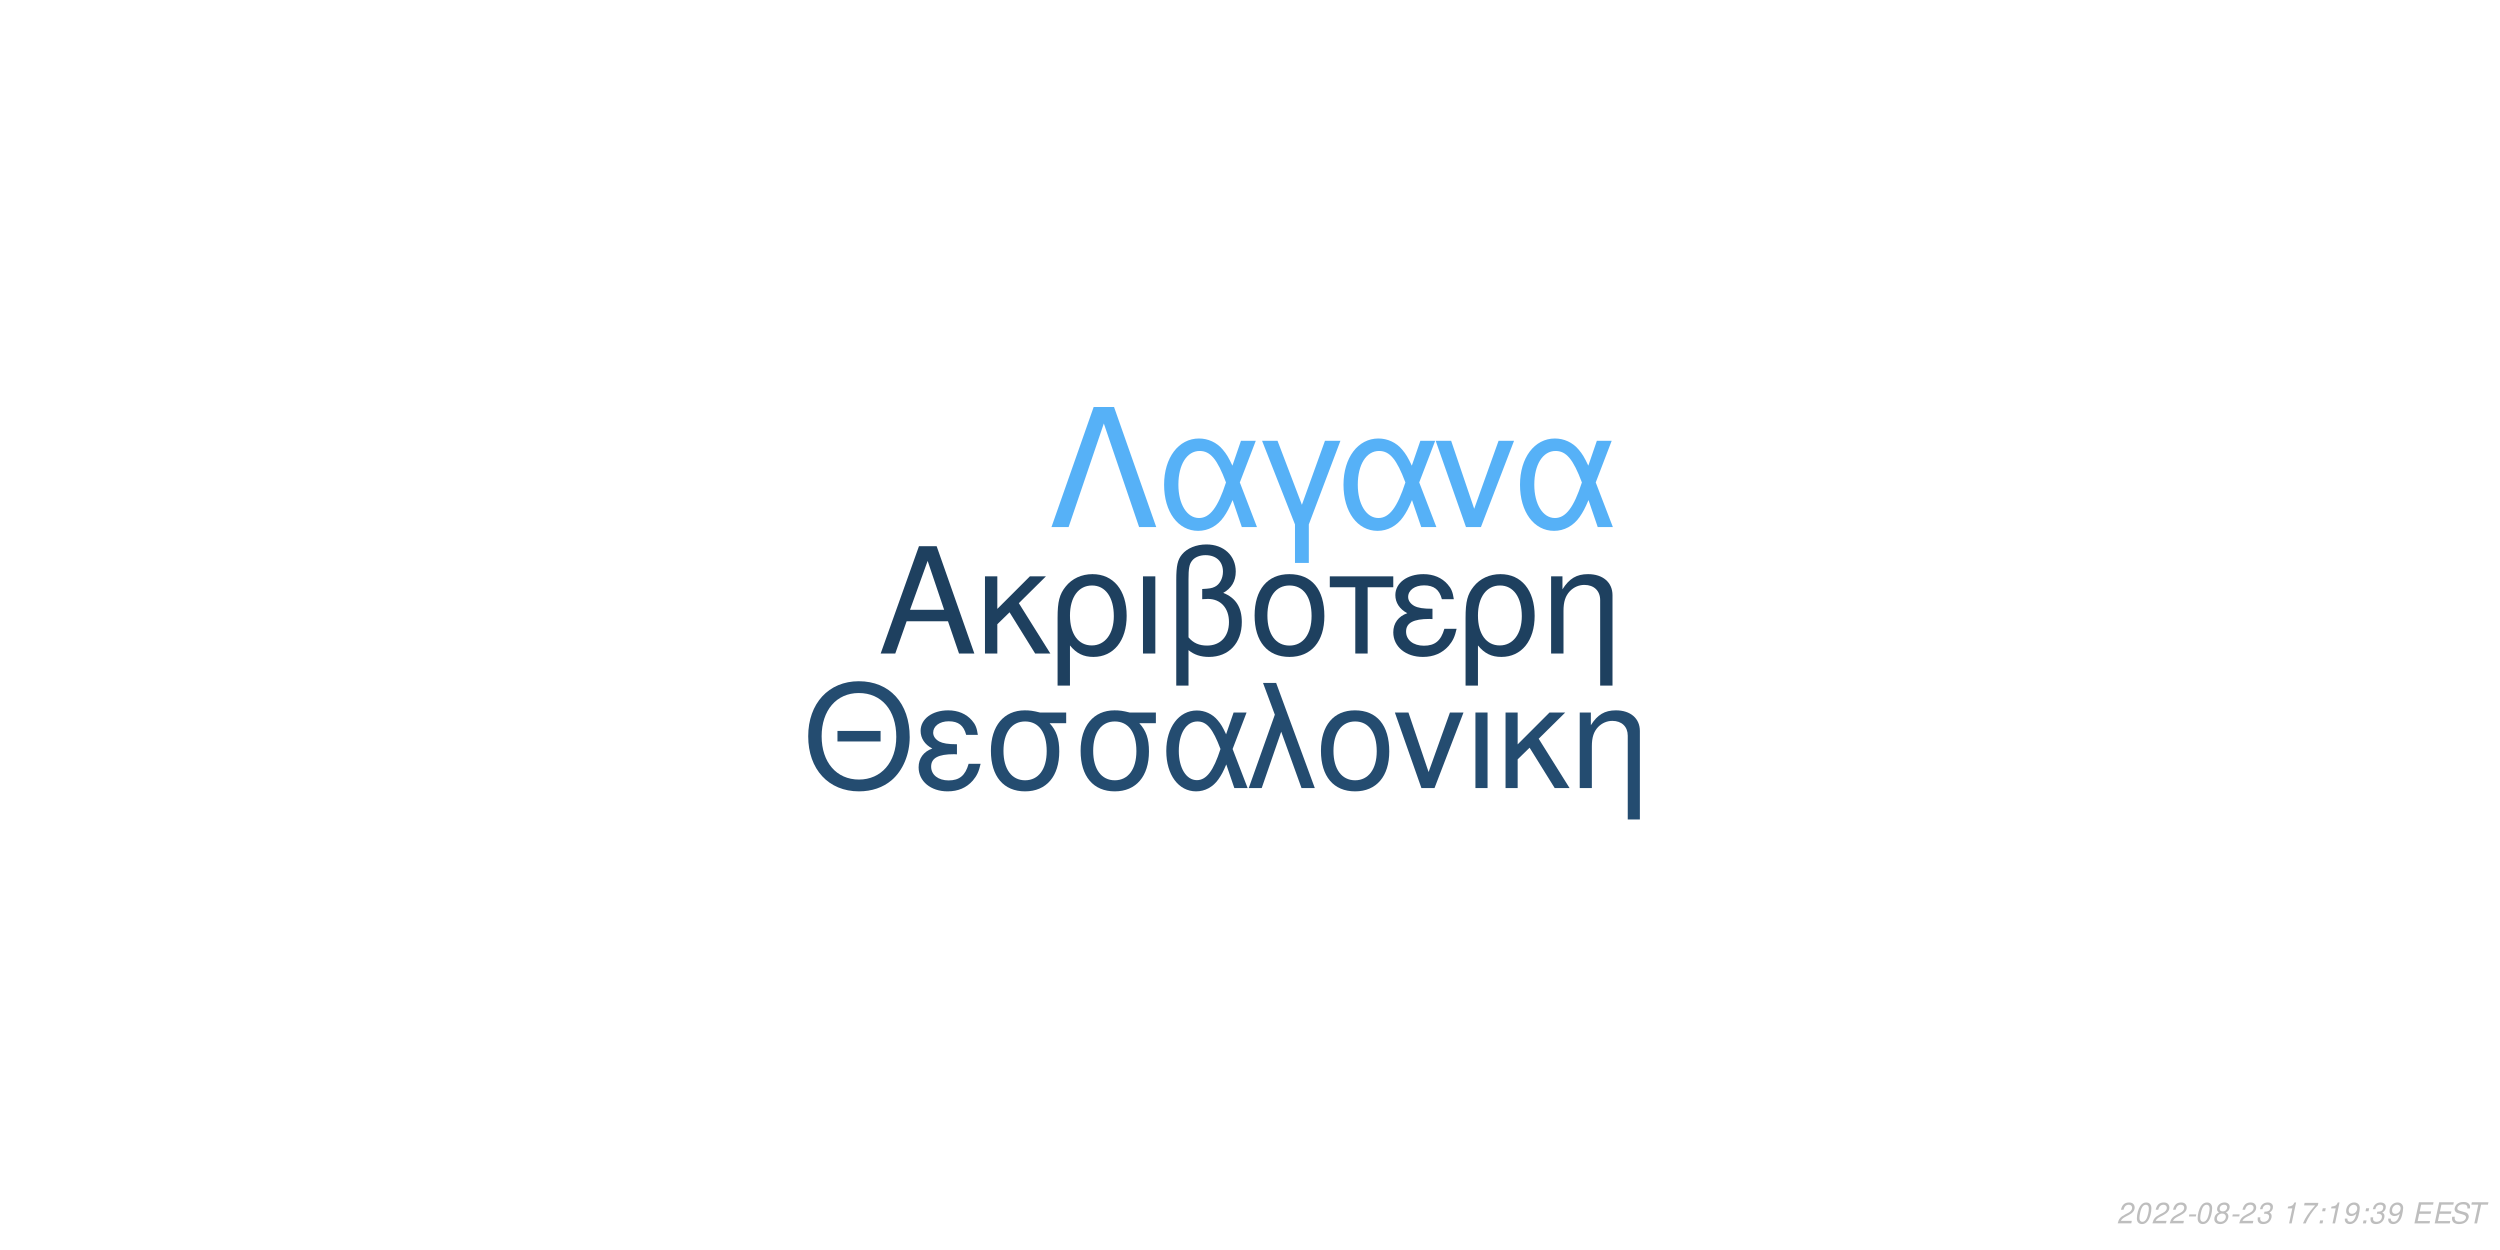
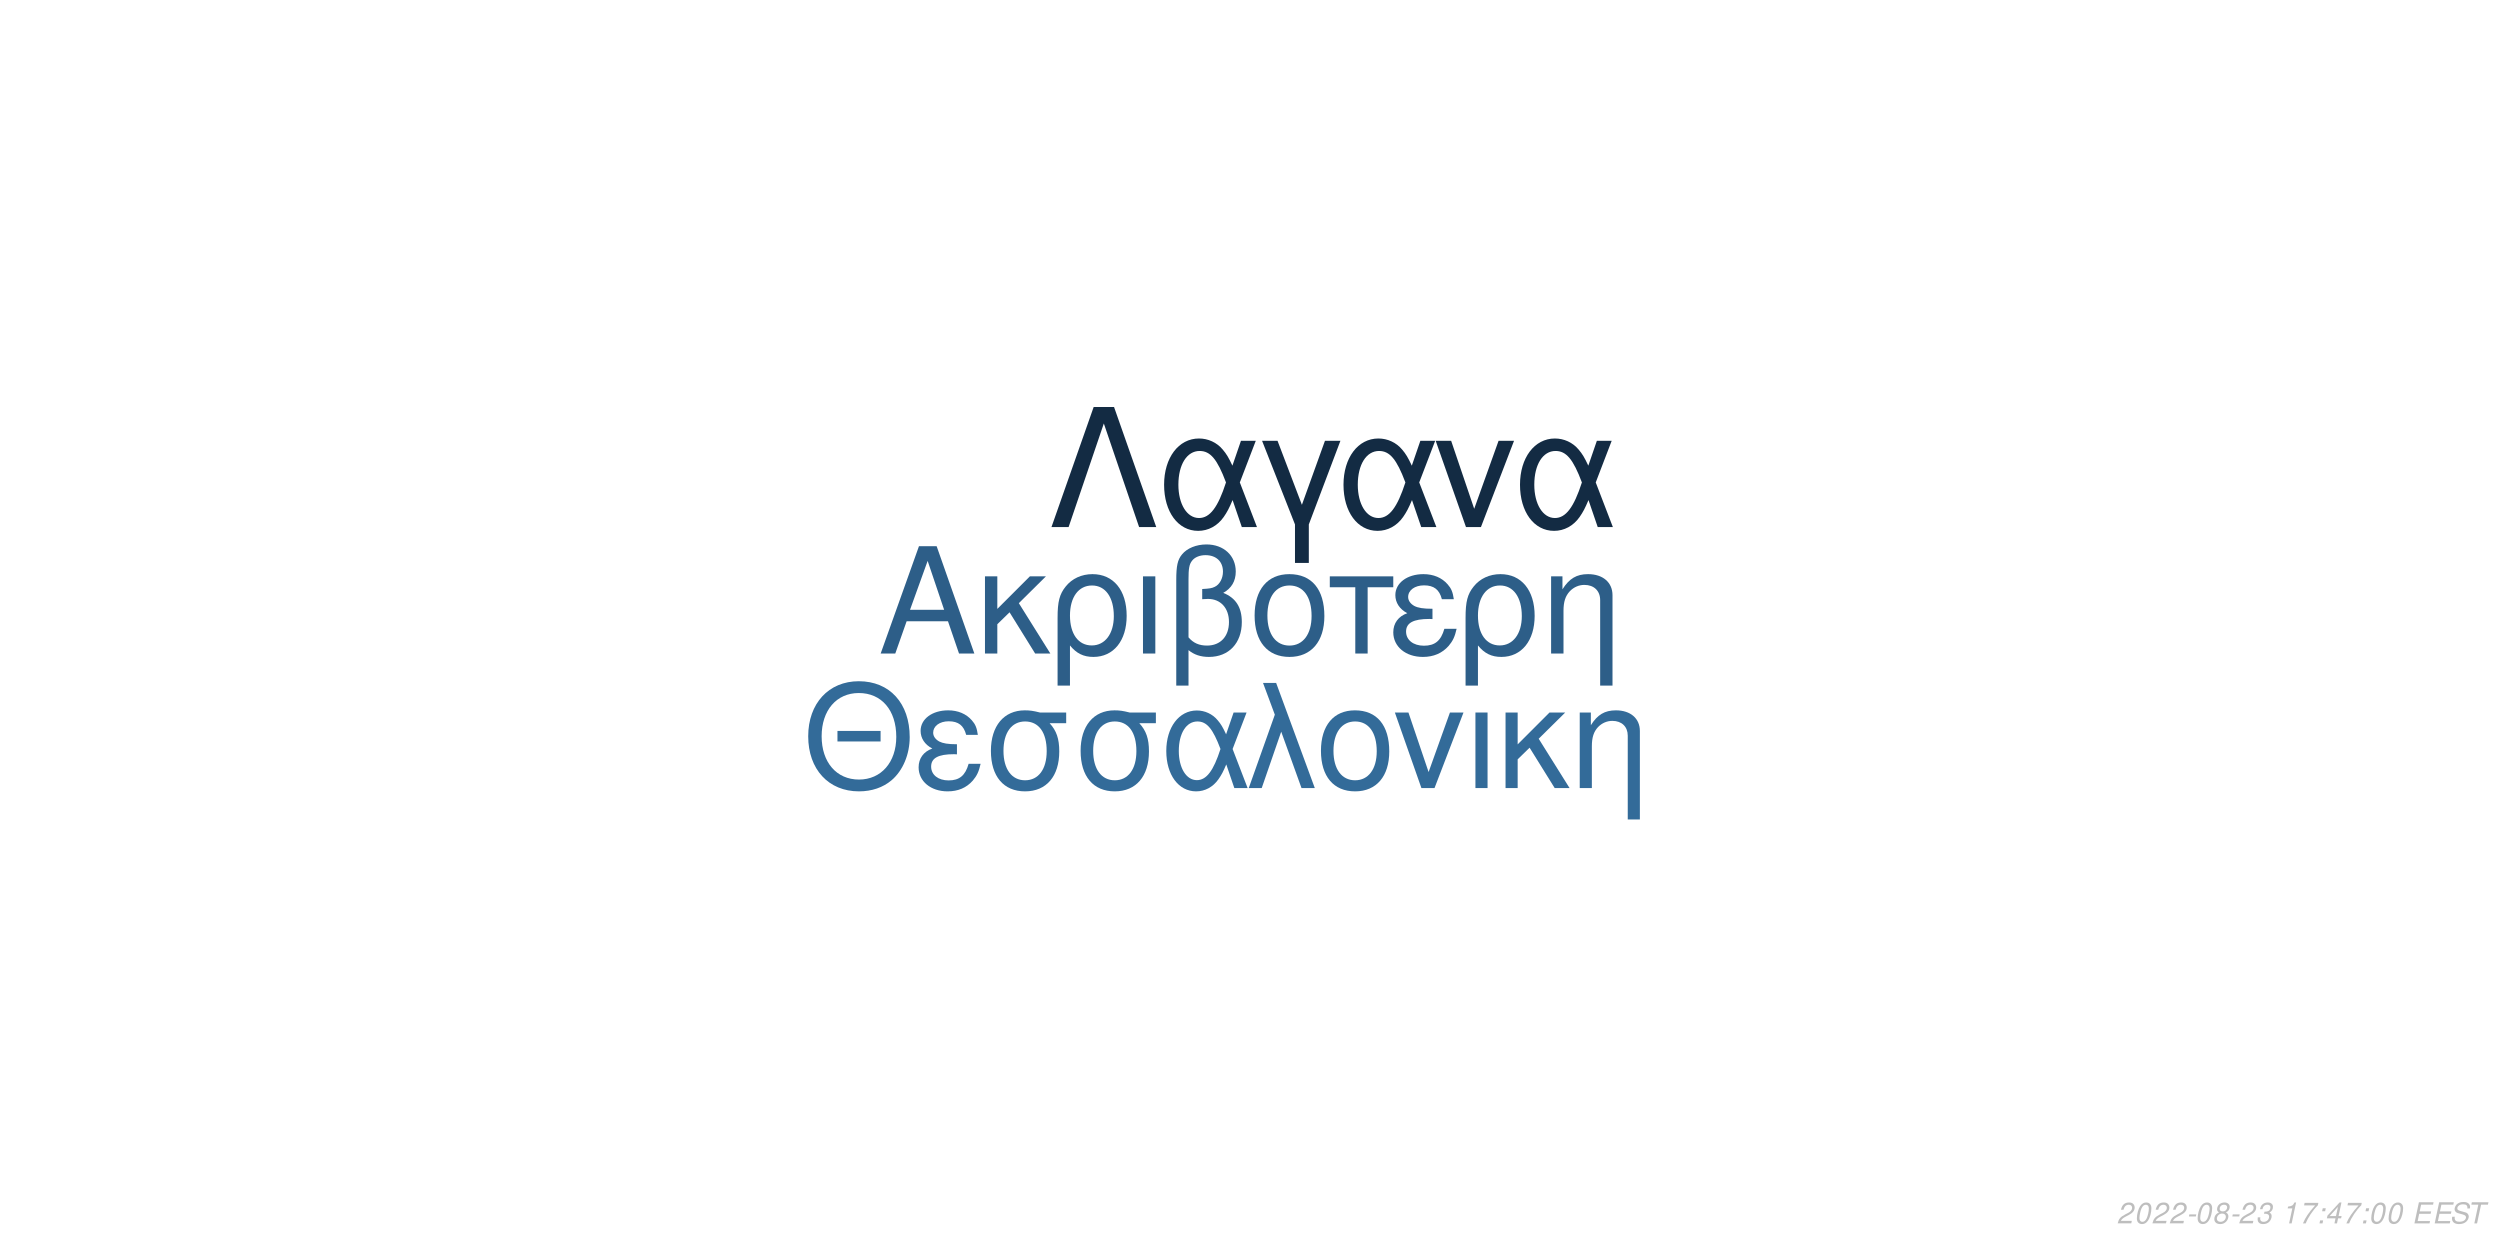
<svg xmlns="http://www.w3.org/2000/svg" xmlns:xlink="http://www.w3.org/1999/xlink" width="864pt" height="432pt" viewBox="0 0 864 432" version="1.1">
  <defs>
    <g>
      <symbol overflow="visible" id="glyph0-0">
        <path style="stroke:none;" d="" />
      </symbol>
      <symbol overflow="visible" id="glyph0-1">
        <path style="stroke:none;" d="M 24.125 -11.141 L 27.938 0 L 33.234 0 L 20.203 -37.094 L 14.094 -37.094 L 0.859 0 L 5.906 0 L 9.828 -11.141 Z M 22.797 -15.109 L 11 -15.109 L 17.094 -32.016 Z M 22.797 -15.109 " />
      </symbol>
      <symbol overflow="visible" id="glyph0-2">
        <path style="stroke:none;" d="M 7.172 -15.422 L 7.172 -26.672 L 2.906 -26.672 L 2.906 0 L 7.172 0 L 7.172 -10.125 L 11.406 -14.25 L 20.25 0 L 25.5 0 L 14.609 -17.406 L 23.969 -26.672 L 18.422 -26.672 Z M 7.172 -15.422 " />
      </symbol>
      <symbol overflow="visible" id="glyph0-3">
        <path style="stroke:none;" d="M 3 11.094 L 7.281 11.094 L 7.281 -2.797 C 9.516 -0.047 11.953 1.172 15.375 1.172 C 22.344 1.172 26.875 -4.422 26.875 -13.031 C 26.875 -21.891 22.297 -27.438 15.062 -27.438 C 11.297 -27.438 7.984 -25.906 5.797 -23.156 C 3.672 -20.516 3 -17.969 3 -12.359 Z M 14.906 -23.516 C 19.547 -23.516 22.438 -19.438 22.438 -12.922 C 22.438 -6.812 19.391 -2.797 14.812 -2.797 C 10.172 -2.797 7.281 -6.766 7.281 -13.125 C 7.281 -19.484 10.234 -23.516 14.906 -23.516 Z M 14.906 -23.516 " />
      </symbol>
      <symbol overflow="visible" id="glyph0-4">
        <path style="stroke:none;" d="M 3.516 0 L 7.781 0 L 7.781 -26.672 L 3.516 -26.672 Z M 3.516 0 " />
      </symbol>
      <symbol overflow="visible" id="glyph0-5">
        <path style="stroke:none;" d="M 4.016 11.094 L 8.25 11.094 L 8.25 -1.172 C 10.172 0.406 12.422 1.172 15.312 1.172 C 22.188 1.172 26.672 -3.609 26.672 -10.891 C 26.672 -15.984 24.578 -19.234 20.25 -20.969 C 23.109 -22.547 24.578 -25.031 24.578 -28.344 C 24.578 -33.844 20.406 -37.703 14.453 -37.703 C 10.938 -37.703 7.734 -36.391 6 -34.25 C 4.484 -32.422 4.016 -30.328 4.016 -25.391 Z M 8.25 -25.656 C 8.25 -29.359 8.5 -30.844 9.469 -32.062 C 10.375 -33.281 12.156 -34 14.094 -34 C 17.812 -34 20.156 -31.812 20.156 -28.297 C 20.156 -25.953 18.984 -23.812 17.297 -23.047 C 16.281 -22.547 15.469 -22.438 12.984 -22.297 L 12.984 -18.781 C 13.734 -18.828 14.344 -18.875 14.969 -18.875 C 19.344 -18.875 22.234 -15.719 22.234 -10.891 C 22.234 -5.906 19.281 -2.75 14.656 -2.75 C 11.953 -2.75 9.922 -3.609 8.25 -5.594 Z M 8.25 -25.656 " />
      </symbol>
      <symbol overflow="visible" id="glyph0-6">
        <path style="stroke:none;" d="M 14.094 -27.438 C 6.562 -27.438 2.094 -22.094 2.094 -13.125 C 2.094 -4.125 6.562 1.172 14.141 1.172 C 21.672 1.172 26.203 -4.172 26.203 -12.922 C 26.203 -22.188 21.828 -27.438 14.094 -27.438 Z M 14.141 -23.516 C 18.938 -23.516 21.781 -19.594 21.781 -12.984 C 21.781 -6.672 18.828 -2.75 14.141 -2.75 C 9.422 -2.75 6.516 -6.672 6.516 -13.125 C 6.516 -19.594 9.422 -23.516 14.141 -23.516 Z M 14.141 -23.516 " />
      </symbol>
      <symbol overflow="visible" id="glyph0-7">
        <path style="stroke:none;" d="M 7.891 0 L 12.156 0 L 12.156 -22.906 L 21.016 -22.906 L 21.016 -26.672 L -0.922 -26.672 L -0.922 -22.906 L 7.891 -22.906 Z M 7.891 0 " />
      </symbol>
      <symbol overflow="visible" id="glyph0-8">
        <path style="stroke:none;" d="M 14.562 -15.469 C 11.344 -15.469 9.562 -15.781 8.297 -16.438 C 6.922 -17.203 6.156 -18.328 6.156 -19.547 C 6.156 -21.891 8.453 -23.562 11.656 -23.562 C 15.062 -23.562 16.953 -22.094 17.812 -18.781 L 21.938 -18.781 C 21.578 -21.266 21.062 -22.5 19.797 -23.922 C 17.812 -26.203 14.906 -27.438 11.453 -27.438 C 5.797 -27.438 1.734 -24.375 1.734 -20.203 C 1.734 -17.609 3.156 -15.375 5.859 -13.938 C 2.797 -12.875 1.016 -10.484 1.016 -7.328 C 1.016 -2.391 5.297 1.172 11.25 1.172 C 14.969 1.172 17.906 -0.109 20.156 -2.641 C 21.578 -4.328 22.297 -5.797 22.906 -8.547 L 18.672 -8.547 C 17.5 -4.422 15.422 -2.703 11.609 -2.703 C 7.938 -2.703 5.438 -4.688 5.438 -7.578 C 5.438 -10.578 7.938 -11.953 13.484 -11.953 C 13.641 -11.953 14.094 -11.953 14.562 -11.906 Z M 14.562 -15.469 " />
      </symbol>
      <symbol overflow="visible" id="glyph0-9">
        <path style="stroke:none;" d="M 3.562 -26.672 L 3.562 0 L 7.844 0 L 7.844 -14.703 C 7.844 -17.906 8.5 -19.891 10.031 -21.531 C 11.406 -22.953 13.188 -23.719 15.062 -23.719 C 18.375 -23.719 20.516 -21.672 20.516 -18.469 L 20.516 11.094 L 24.781 11.094 L 24.781 -20.156 C 24.781 -24.578 21.469 -27.438 16.328 -27.438 C 12.359 -27.438 9.828 -25.906 7.484 -22.188 L 7.484 -26.672 Z M 3.562 -26.672 " />
      </symbol>
      <symbol overflow="visible" id="glyph1-0">
        <path style="stroke:none;" d="" />
      </symbol>
      <symbol overflow="visible" id="glyph1-1">
        <path style="stroke:none;" d="M 26.859 -19.734 L 11.953 -19.734 L 11.953 -16.094 L 26.859 -16.094 Z M 19.328 -36.922 C 8.922 -36.922 1.844 -29.25 1.844 -17.891 C 1.844 -6.484 8.875 1.141 19.391 1.141 C 23.812 1.141 27.703 -0.203 30.641 -2.688 C 34.578 -6.031 36.922 -11.656 36.922 -17.594 C 36.922 -29.297 30 -36.922 19.328 -36.922 Z M 19.328 -32.844 C 27.203 -32.844 32.281 -26.906 32.281 -17.688 C 32.281 -8.922 27.062 -2.938 19.391 -2.938 C 11.609 -2.938 6.484 -8.922 6.484 -17.891 C 6.484 -26.859 11.609 -32.844 19.328 -32.844 Z M 19.328 -32.844 " />
      </symbol>
      <symbol overflow="visible" id="glyph1-2">
        <path style="stroke:none;" d="M 14.25 -15.141 C 11.109 -15.141 9.375 -15.453 8.125 -16.094 C 6.781 -16.844 6.031 -17.938 6.031 -19.141 C 6.031 -21.422 8.266 -23.078 11.406 -23.078 C 14.75 -23.078 16.594 -21.625 17.438 -18.391 L 21.469 -18.391 C 21.125 -20.828 20.625 -22.031 19.391 -23.422 C 17.438 -25.656 14.594 -26.859 11.219 -26.859 C 5.688 -26.859 1.688 -23.875 1.688 -19.781 C 1.688 -17.234 3.094 -15.047 5.734 -13.656 C 2.734 -12.609 1 -10.266 1 -7.172 C 1 -2.344 5.188 1.141 11.016 1.141 C 14.656 1.141 17.547 -0.094 19.734 -2.594 C 21.125 -4.234 21.828 -5.688 22.422 -8.375 L 18.281 -8.375 C 17.141 -4.328 15.094 -2.641 11.359 -2.641 C 7.766 -2.641 5.328 -4.578 5.328 -7.422 C 5.328 -10.359 7.766 -11.703 13.203 -11.703 C 13.359 -11.703 13.797 -11.703 14.25 -11.656 Z M 14.25 -15.141 " />
      </symbol>
      <symbol overflow="visible" id="glyph1-3">
        <path style="stroke:none;" d="M 29 -26.109 L 19.938 -26.109 C 17.594 -26.703 16.438 -26.859 14.703 -26.859 C 7.469 -26.859 2.984 -21.469 2.984 -12.859 C 2.984 -4.031 7.375 1.141 14.797 1.141 C 22.172 1.141 26.609 -4.078 26.609 -12.656 C 26.609 -17.047 25.656 -19.828 23.266 -22.422 L 29 -22.422 Z M 14.797 -23.016 C 19.531 -23.016 22.266 -19.234 22.266 -12.75 C 22.266 -6.531 19.438 -2.688 14.797 -2.688 C 10.172 -2.688 7.328 -6.531 7.328 -12.859 C 7.328 -19.188 10.172 -23.016 14.797 -23.016 Z M 14.797 -23.016 " />
      </symbol>
      <symbol overflow="visible" id="glyph1-4">
        <path style="stroke:none;" d="M 29.344 -26.109 L 24.859 -26.109 L 22.266 -18.578 C 21.125 -21.031 20.484 -22.125 19.328 -23.469 C 17.547 -25.609 14.906 -26.812 12.156 -26.812 C 5.984 -26.812 1.594 -20.984 1.594 -12.812 C 1.594 -4.578 5.828 1.141 11.906 1.141 C 14.953 1.141 17.734 -0.344 19.625 -3.047 C 20.672 -4.531 21.281 -5.688 22.328 -8.172 L 25.109 0 L 29.703 0 L 24.516 -13.5 Z M 20.328 -13.5 C 17.891 -5.922 15.453 -2.734 12.156 -2.734 C 8.516 -2.734 5.922 -6.922 5.922 -12.812 C 5.922 -18.938 8.516 -23.016 12.359 -23.016 C 15.594 -23.016 17.688 -20.531 20.328 -13.5 Z M 20.328 -13.5 " />
      </symbol>
      <symbol overflow="visible" id="glyph1-5">
        <path style="stroke:none;" d="M 1.094 0 L 5.578 0 L 12.312 -19.484 L 19.328 0 L 23.922 0 L 10.562 -36.328 L 6.031 -36.328 L 10.109 -25.359 Z M 1.094 0 " />
      </symbol>
      <symbol overflow="visible" id="glyph1-6">
        <path style="stroke:none;" d="M 13.797 -26.859 C 6.422 -26.859 2.047 -21.625 2.047 -12.859 C 2.047 -4.031 6.422 1.141 13.859 1.141 C 21.234 1.141 25.656 -4.078 25.656 -12.656 C 25.656 -21.719 21.375 -26.859 13.797 -26.859 Z M 13.859 -23.016 C 18.531 -23.016 21.328 -19.188 21.328 -12.703 C 21.328 -6.531 18.438 -2.688 13.859 -2.688 C 9.219 -2.688 6.375 -6.531 6.375 -12.859 C 6.375 -19.188 9.219 -23.016 13.859 -23.016 Z M 13.859 -23.016 " />
      </symbol>
      <symbol overflow="visible" id="glyph1-7">
        <path style="stroke:none;" d="M 14.297 0 L 24.312 -26.109 L 19.625 -26.109 L 12.25 -5.531 L 5.281 -26.109 L 0.594 -26.109 L 9.766 0 Z M 14.297 0 " />
      </symbol>
      <symbol overflow="visible" id="glyph1-8">
        <path style="stroke:none;" d="M 3.438 0 L 7.625 0 L 7.625 -26.109 L 3.438 -26.109 Z M 3.438 0 " />
      </symbol>
      <symbol overflow="visible" id="glyph1-9">
        <path style="stroke:none;" d="M 7.031 -15.094 L 7.031 -26.109 L 2.844 -26.109 L 2.844 0 L 7.031 0 L 7.031 -9.922 L 11.156 -13.953 L 19.828 0 L 24.969 0 L 14.297 -17.047 L 23.469 -26.109 L 18.031 -26.109 Z M 7.031 -15.094 " />
      </symbol>
      <symbol overflow="visible" id="glyph1-10">
        <path style="stroke:none;" d="M 3.484 -26.109 L 3.484 0 L 7.672 0 L 7.672 -14.406 C 7.672 -17.547 8.328 -19.484 9.812 -21.078 C 11.156 -22.469 12.906 -23.219 14.75 -23.219 C 17.984 -23.219 20.078 -21.234 20.078 -18.094 L 20.078 10.859 L 24.266 10.859 L 24.266 -19.734 C 24.266 -24.062 21.031 -26.859 16 -26.859 C 12.109 -26.859 9.609 -25.359 7.328 -21.719 L 7.328 -26.109 Z M 3.484 -26.109 " />
      </symbol>
      <symbol overflow="visible" id="glyph2-0">
        <path style="stroke:none;" d="" />
      </symbol>
      <symbol overflow="visible" id="glyph2-1">
        <path style="stroke:none;" d="M 22.531 -41.484 L 15.484 -41.484 L 0.906 0 L 6.828 0 L 19 -35.797 L 31.188 0 L 37.109 0 Z M 22.531 -41.484 " />
      </symbol>
      <symbol overflow="visible" id="glyph2-2">
        <path style="stroke:none;" d="M 33.516 -29.812 L 28.391 -29.812 L 25.438 -21.219 C 24.125 -24.016 23.391 -25.266 22.078 -26.797 C 20.031 -29.25 17.016 -30.609 13.891 -30.609 C 6.828 -30.609 1.828 -23.953 1.828 -14.625 C 1.828 -5.234 6.656 1.312 13.594 1.312 C 17.078 1.312 20.266 -0.391 22.422 -3.469 C 23.609 -5.172 24.297 -6.484 25.5 -9.328 L 28.688 0 L 33.922 0 L 28 -15.422 Z M 23.219 -15.422 C 20.422 -6.766 17.641 -3.125 13.891 -3.125 C 9.734 -3.125 6.766 -7.906 6.766 -14.625 C 6.766 -21.625 9.734 -26.297 14.109 -26.297 C 17.812 -26.297 20.203 -23.453 23.219 -15.422 Z M 23.219 -15.422 " />
      </symbol>
      <symbol overflow="visible" id="glyph2-3">
        <path style="stroke:none;" d="M 12.062 12.406 L 16.844 12.406 L 16.844 -0.906 L 27.766 -29.812 L 22.422 -29.812 L 14.453 -7.688 L 6.031 -29.812 L 0.688 -29.812 L 12.062 -0.906 Z M 12.062 12.406 " />
      </symbol>
      <symbol overflow="visible" id="glyph2-4">
        <path style="stroke:none;" d="M 16.328 0 L 27.766 -29.812 L 22.422 -29.812 L 14 -6.312 L 6.031 -29.812 L 0.688 -29.812 L 11.156 0 Z M 16.328 0 " />
      </symbol>
      <symbol overflow="visible" id="glyph3-0">
        <path style="stroke:none;" d="" />
      </symbol>
      <symbol overflow="visible" id="glyph3-1">
        <path style="stroke:none;" d="M 5.234 -0.875 L 1.469 -0.875 C 1.641 -1.375 2.203 -1.891 3.109 -2.344 L 4.234 -2.938 C 5.562 -3.625 6.219 -4.469 6.219 -5.484 C 6.219 -5.938 6.062 -6.359 5.797 -6.656 C 5.469 -7.047 4.984 -7.234 4.312 -7.234 C 2.766 -7.234 1.891 -6.453 1.484 -4.734 L 2.375 -4.734 C 2.484 -5.188 2.609 -5.484 2.797 -5.75 C 3.094 -6.203 3.609 -6.453 4.188 -6.453 C 4.891 -6.453 5.344 -6.031 5.344 -5.375 C 5.344 -4.703 4.859 -4.094 4.016 -3.656 L 2.984 -3.125 C 1.234 -2.188 0.797 -1.656 0.344 -0.016 L 5.047 -0.016 Z M 5.234 -0.875 " />
      </symbol>
      <symbol overflow="visible" id="glyph3-2">
        <path style="stroke:none;" d="M 4.203 -7.234 C 3.375 -7.234 2.688 -6.812 2.125 -5.984 C 1.484 -5.047 0.984 -3.188 0.984 -1.734 C 0.984 -1.109 1.172 -0.562 1.484 -0.266 C 1.797 0.047 2.281 0.234 2.766 0.234 C 3.625 0.234 4.281 -0.156 4.859 -1.016 C 5.516 -1.953 6 -3.797 6 -5.266 C 6 -6.5 5.328 -7.234 4.203 -7.234 Z M 4.094 -6.453 C 4.734 -6.453 5.125 -5.984 5.125 -5.156 C 5.125 -4.203 4.781 -2.625 4.406 -1.812 C 3.984 -0.938 3.516 -0.547 2.875 -0.547 C 2.25 -0.547 1.875 -1.031 1.875 -1.828 C 1.875 -2.797 2.203 -4.344 2.594 -5.203 C 2.984 -6.047 3.453 -6.453 4.094 -6.453 Z M 4.094 -6.453 " />
      </symbol>
      <symbol overflow="visible" id="glyph3-3">
        <path style="stroke:none;" d="M 3.516 -3.125 L 1.125 -3.125 L 0.969 -2.406 L 3.359 -2.406 Z M 3.516 -3.125 " />
      </symbol>
      <symbol overflow="visible" id="glyph3-4">
        <path style="stroke:none;" d="M 4.766 -3.797 C 5.078 -3.969 5.234 -4.078 5.438 -4.234 C 5.812 -4.594 6.062 -5.172 6.062 -5.734 C 6.062 -6.625 5.344 -7.234 4.266 -7.234 C 2.812 -7.234 1.703 -6.219 1.703 -4.875 C 1.703 -4.406 1.875 -4.125 2.359 -3.812 C 1.297 -3.312 0.75 -2.516 0.75 -1.469 C 0.75 -0.438 1.547 0.234 2.812 0.234 C 3.656 0.234 4.359 -0.094 4.938 -0.734 C 5.359 -1.234 5.609 -1.859 5.609 -2.438 C 5.609 -3.047 5.312 -3.516 4.766 -3.797 Z M 4.109 -6.453 C 4.797 -6.453 5.188 -6.125 5.188 -5.578 C 5.188 -5.266 5.062 -4.922 4.859 -4.672 C 4.562 -4.312 4.188 -4.156 3.656 -4.156 C 2.984 -4.156 2.594 -4.453 2.594 -4.984 C 2.594 -5.859 3.203 -6.453 4.109 -6.453 Z M 3.453 -3.406 C 4.234 -3.406 4.734 -2.984 4.734 -2.312 C 4.734 -1.312 3.922 -0.547 2.875 -0.547 C 2.125 -0.547 1.625 -0.969 1.625 -1.625 C 1.625 -2.609 2.438 -3.406 3.453 -3.406 Z M 3.453 -3.406 " />
      </symbol>
      <symbol overflow="visible" id="glyph3-5">
        <path style="stroke:none;" d="M 2.922 -3.312 C 3.125 -3.344 3.234 -3.344 3.375 -3.344 C 4.203 -3.344 4.688 -3 4.688 -2.406 C 4.688 -1.312 3.906 -0.547 2.781 -0.547 C 2.047 -0.547 1.594 -0.938 1.594 -1.562 C 1.594 -1.719 1.609 -1.844 1.656 -2.094 L 0.766 -2.094 C 0.734 -1.797 0.719 -1.641 0.719 -1.469 C 0.719 -0.375 1.406 0.234 2.641 0.234 C 3.547 0.234 4.297 -0.078 4.812 -0.656 C 5.266 -1.156 5.562 -1.875 5.562 -2.547 C 5.562 -3.125 5.344 -3.453 4.797 -3.734 C 5.641 -4.234 6.016 -4.844 6.016 -5.734 C 6.016 -6.656 5.312 -7.234 4.203 -7.234 C 3.375 -7.234 2.672 -6.938 2.188 -6.375 C 1.891 -6.031 1.703 -5.641 1.516 -4.906 L 2.391 -4.906 C 2.5 -5.359 2.594 -5.594 2.734 -5.812 C 3.047 -6.234 3.516 -6.453 4.078 -6.453 C 4.734 -6.453 5.141 -6.125 5.141 -5.578 C 5.141 -5.188 5.016 -4.797 4.797 -4.547 C 4.516 -4.234 4 -4.062 3.266 -4.062 L 3.078 -4.062 Z M 2.922 -3.312 " />
      </symbol>
      <symbol overflow="visible" id="glyph3-6">
        <path style="stroke:none;" d="" />
      </symbol>
      <symbol overflow="visible" id="glyph3-7">
        <path style="stroke:none;" d="M 3.703 -5.188 L 2.594 0 L 3.469 0 L 5.016 -7.234 L 4.438 -7.234 C 3.906 -6.156 3.688 -6.016 2.234 -5.812 L 2.109 -5.188 Z M 3.703 -5.188 " />
      </symbol>
      <symbol overflow="visible" id="glyph3-8">
        <path style="stroke:none;" d="M 6.703 -7.094 L 1.953 -7.094 L 1.766 -6.219 L 5.594 -6.219 C 3.344 -3.688 2.266 -2.109 1.375 0 L 2.344 0 C 3.031 -1.906 4.828 -4.594 6.547 -6.281 Z M 6.703 -7.094 " />
      </symbol>
      <symbol overflow="visible" id="glyph3-9">
        <path style="stroke:none;" d="M 2.359 -1.031 L 1.312 -1.031 L 1.094 0 L 2.141 0 Z M 3.266 -5.234 L 2.219 -5.234 L 2 -4.203 L 3.047 -4.203 Z M 3.266 -5.234 " />
      </symbol>
      <symbol overflow="visible" id="glyph3-10">
-         <path style="stroke:none;" d="M 0.844 -1.656 C 0.844 -1.547 0.844 -1.438 0.844 -1.375 C 0.844 -0.406 1.531 0.234 2.578 0.234 C 3.203 0.234 3.766 0.016 4.297 -0.438 C 4.938 -1 5.312 -1.656 5.594 -2.719 C 5.844 -3.672 6.016 -4.766 6.016 -5.375 C 6.016 -5.844 5.844 -6.328 5.547 -6.656 C 5.203 -7.031 4.703 -7.234 4.062 -7.234 C 2.516 -7.234 1.297 -5.938 1.297 -4.266 C 1.297 -3.203 1.984 -2.547 3.047 -2.547 C 3.484 -2.547 3.953 -2.672 4.281 -2.891 C 4.406 -2.984 4.547 -3.078 4.828 -3.344 C 4.438 -1.484 3.703 -0.547 2.703 -0.547 C 2.109 -0.547 1.719 -0.938 1.719 -1.547 L 1.719 -1.656 Z M 3.953 -6.453 C 4.625 -6.453 5.141 -5.953 5.141 -5.281 C 5.141 -4.188 4.312 -3.312 3.297 -3.312 C 2.594 -3.312 2.172 -3.734 2.172 -4.453 C 2.172 -5.562 2.984 -6.453 3.953 -6.453 Z M 3.953 -6.453 " />
+         <path style="stroke:none;" d="M 3.625 -1.75 L 3.266 0 L 4.141 0 L 4.516 -1.75 L 5.562 -1.75 L 5.734 -2.531 L 4.688 -2.531 L 5.688 -7.234 L 5.016 -7.234 L 0.844 -2.672 L 0.641 -1.75 Z M 3.797 -2.531 L 1.594 -2.531 L 4.469 -5.703 Z M 3.797 -2.531 " />
      </symbol>
      <symbol overflow="visible" id="glyph3-11">
        <path style="stroke:none;" d="M 2.547 -3.312 L 6.5 -3.312 L 6.688 -4.141 L 2.719 -4.141 L 3.219 -6.469 L 7.344 -6.469 L 7.516 -7.297 L 2.453 -7.297 L 0.906 0 L 6.125 0 L 6.297 -0.812 L 2.016 -0.812 Z M 2.547 -3.312 " />
      </symbol>
      <symbol overflow="visible" id="glyph3-12">
        <path style="stroke:none;" d="M 7.062 -5.156 C 7.125 -5.438 7.141 -5.562 7.141 -5.703 C 7.141 -6.156 6.938 -6.594 6.594 -6.891 C 6.188 -7.25 5.656 -7.406 4.875 -7.406 C 3.844 -7.406 3.047 -7.125 2.5 -6.562 C 2.094 -6.141 1.781 -5.438 1.781 -4.922 C 1.781 -4.297 2.219 -3.766 2.891 -3.562 L 4.594 -3.094 C 5.406 -2.859 5.734 -2.578 5.734 -2.094 C 5.734 -1.781 5.547 -1.406 5.266 -1.141 C 4.844 -0.766 4.266 -0.578 3.453 -0.578 C 2.328 -0.578 1.812 -0.984 1.812 -1.906 C 1.812 -2.047 1.812 -2.125 1.844 -2.312 L 0.984 -2.312 C 0.906 -2.062 0.891 -1.906 0.891 -1.688 C 0.891 -0.484 1.797 0.234 3.297 0.234 C 4.359 0.234 5.234 -0.062 5.812 -0.609 C 6.344 -1.078 6.688 -1.797 6.688 -2.375 C 6.688 -2.641 6.609 -2.906 6.453 -3.156 C 6.234 -3.5 5.938 -3.703 5.469 -3.828 L 3.75 -4.312 C 2.984 -4.547 2.734 -4.734 2.734 -5.188 C 2.734 -5.547 2.875 -5.844 3.188 -6.109 C 3.547 -6.438 4.031 -6.594 4.703 -6.594 C 5.266 -6.594 5.688 -6.484 5.906 -6.297 C 6.094 -6.125 6.219 -5.797 6.219 -5.516 C 6.219 -5.422 6.203 -5.344 6.188 -5.156 Z M 7.062 -5.156 " />
      </symbol>
      <symbol overflow="visible" id="glyph3-13">
        <path style="stroke:none;" d="M 4.938 -6.469 L 7.312 -6.469 L 7.484 -7.297 L 1.75 -7.297 L 1.578 -6.469 L 3.984 -6.469 L 2.609 0 L 3.547 0 Z M 4.938 -6.469 " />
      </symbol>
    </g>
  </defs>
  <g id="surface1">
    <rect x="0" y="0" width="864" height="432" style="fill:rgb(100%,100%,100%);fill-opacity:1;stroke:none;" />
-     <g style="fill:rgb(11.765%,25.098%,37.255%);fill-opacity:1;">
+     <g style="fill:rgb(17.647%,36.863%,53.333%);fill-opacity:1;">
      <use xlink:href="#glyph0-1" x="303.5" y="225.861" />
      <use xlink:href="#glyph0-2" x="337.5" y="225.861" />
      <use xlink:href="#glyph0-3" x="362.5" y="225.861" />
      <use xlink:href="#glyph0-4" x="391.5" y="225.861" />
      <use xlink:href="#glyph0-5" x="402.5" y="225.861" />
      <use xlink:href="#glyph0-6" x="431.5" y="225.861" />
      <use xlink:href="#glyph0-7" x="460.5" y="225.861" />
      <use xlink:href="#glyph0-8" x="480.5" y="225.861" />
      <use xlink:href="#glyph0-3" x="503.5" y="225.861" />
      <use xlink:href="#glyph0-9" x="532.5" y="225.861" />
    </g>
-     <g style="fill:rgb(14.118%,29.804%,43.922%);fill-opacity:1;">
+     <g style="fill:rgb(20%,41.961%,60%);fill-opacity:1;">
      <use xlink:href="#glyph1-1" x="277.473" y="272.354" />
      <use xlink:href="#glyph1-2" x="316.473" y="272.354" />
      <use xlink:href="#glyph1-3" x="339.473" y="272.354" />
      <use xlink:href="#glyph1-3" x="370.473" y="272.354" />
      <use xlink:href="#glyph1-4" x="401.473" y="272.354" />
      <use xlink:href="#glyph1-5" x="430.473" y="272.354" />
      <use xlink:href="#glyph1-6" x="454.473" y="272.354" />
      <use xlink:href="#glyph1-7" x="481.473" y="272.354" />
      <use xlink:href="#glyph1-8" x="506.473" y="272.354" />
      <use xlink:href="#glyph1-9" x="517.473" y="272.354" />
      <use xlink:href="#glyph1-10" x="542.473" y="272.354" />
    </g>
-     <g style="fill:rgb(33.725%,69.412%,96.863%);fill-opacity:1;">
+     <g style="fill:rgb(7.451%,16.863%,26.275%);fill-opacity:1;">
      <use xlink:href="#glyph2-1" x="362.484" y="182.152" />
      <use xlink:href="#glyph2-2" x="400.484" y="182.152" />
      <use xlink:href="#glyph2-3" x="435.484" y="182.152" />
      <use xlink:href="#glyph2-2" x="462.484" y="182.152" />
      <use xlink:href="#glyph2-4" x="495.484" y="182.152" />
      <use xlink:href="#glyph2-2" x="523.484" y="182.152" />
    </g>
    <g style="fill:rgb(74.51%,74.51%,74.51%);fill-opacity:1;">
      <use xlink:href="#glyph3-1" x="731.52" y="422.81" />
      <use xlink:href="#glyph3-2" x="737.52" y="422.81" />
      <use xlink:href="#glyph3-1" x="743.52" y="422.81" />
      <use xlink:href="#glyph3-1" x="749.52" y="422.81" />
      <use xlink:href="#glyph3-3" x="755.52" y="422.81" />
      <use xlink:href="#glyph3-2" x="758.52" y="422.81" />
      <use xlink:href="#glyph3-4" x="764.52" y="422.81" />
      <use xlink:href="#glyph3-3" x="770.52" y="422.81" />
      <use xlink:href="#glyph3-1" x="773.52" y="422.81" />
      <use xlink:href="#glyph3-5" x="779.52" y="422.81" />
      <use xlink:href="#glyph3-6" x="785.52" y="422.81" />
      <use xlink:href="#glyph3-7" x="788.52" y="422.81" />
      <use xlink:href="#glyph3-8" x="794.52" y="422.81" />
      <use xlink:href="#glyph3-9" x="800.52" y="422.81" />
-       <use xlink:href="#glyph3-7" x="803.52" y="422.81" />
-       <use xlink:href="#glyph3-10" x="809.52" y="422.81" />
+       <use xlink:href="#glyph3-10" x="803.52" y="422.81" />
+       <use xlink:href="#glyph3-8" x="809.52" y="422.81" />
      <use xlink:href="#glyph3-9" x="815.52" y="422.81" />
-       <use xlink:href="#glyph3-5" x="818.52" y="422.81" />
-       <use xlink:href="#glyph3-10" x="824.52" y="422.81" />
+       <use xlink:href="#glyph3-2" x="818.52" y="422.81" />
+       <use xlink:href="#glyph3-2" x="824.52" y="422.81" />
      <use xlink:href="#glyph3-6" x="830.52" y="422.81" />
      <use xlink:href="#glyph3-11" x="833.52" y="422.81" />
      <use xlink:href="#glyph3-11" x="840.52" y="422.81" />
      <use xlink:href="#glyph3-12" x="846.52" y="422.81" />
      <use xlink:href="#glyph3-13" x="852.52" y="422.81" />
    </g>
  </g>
</svg>
